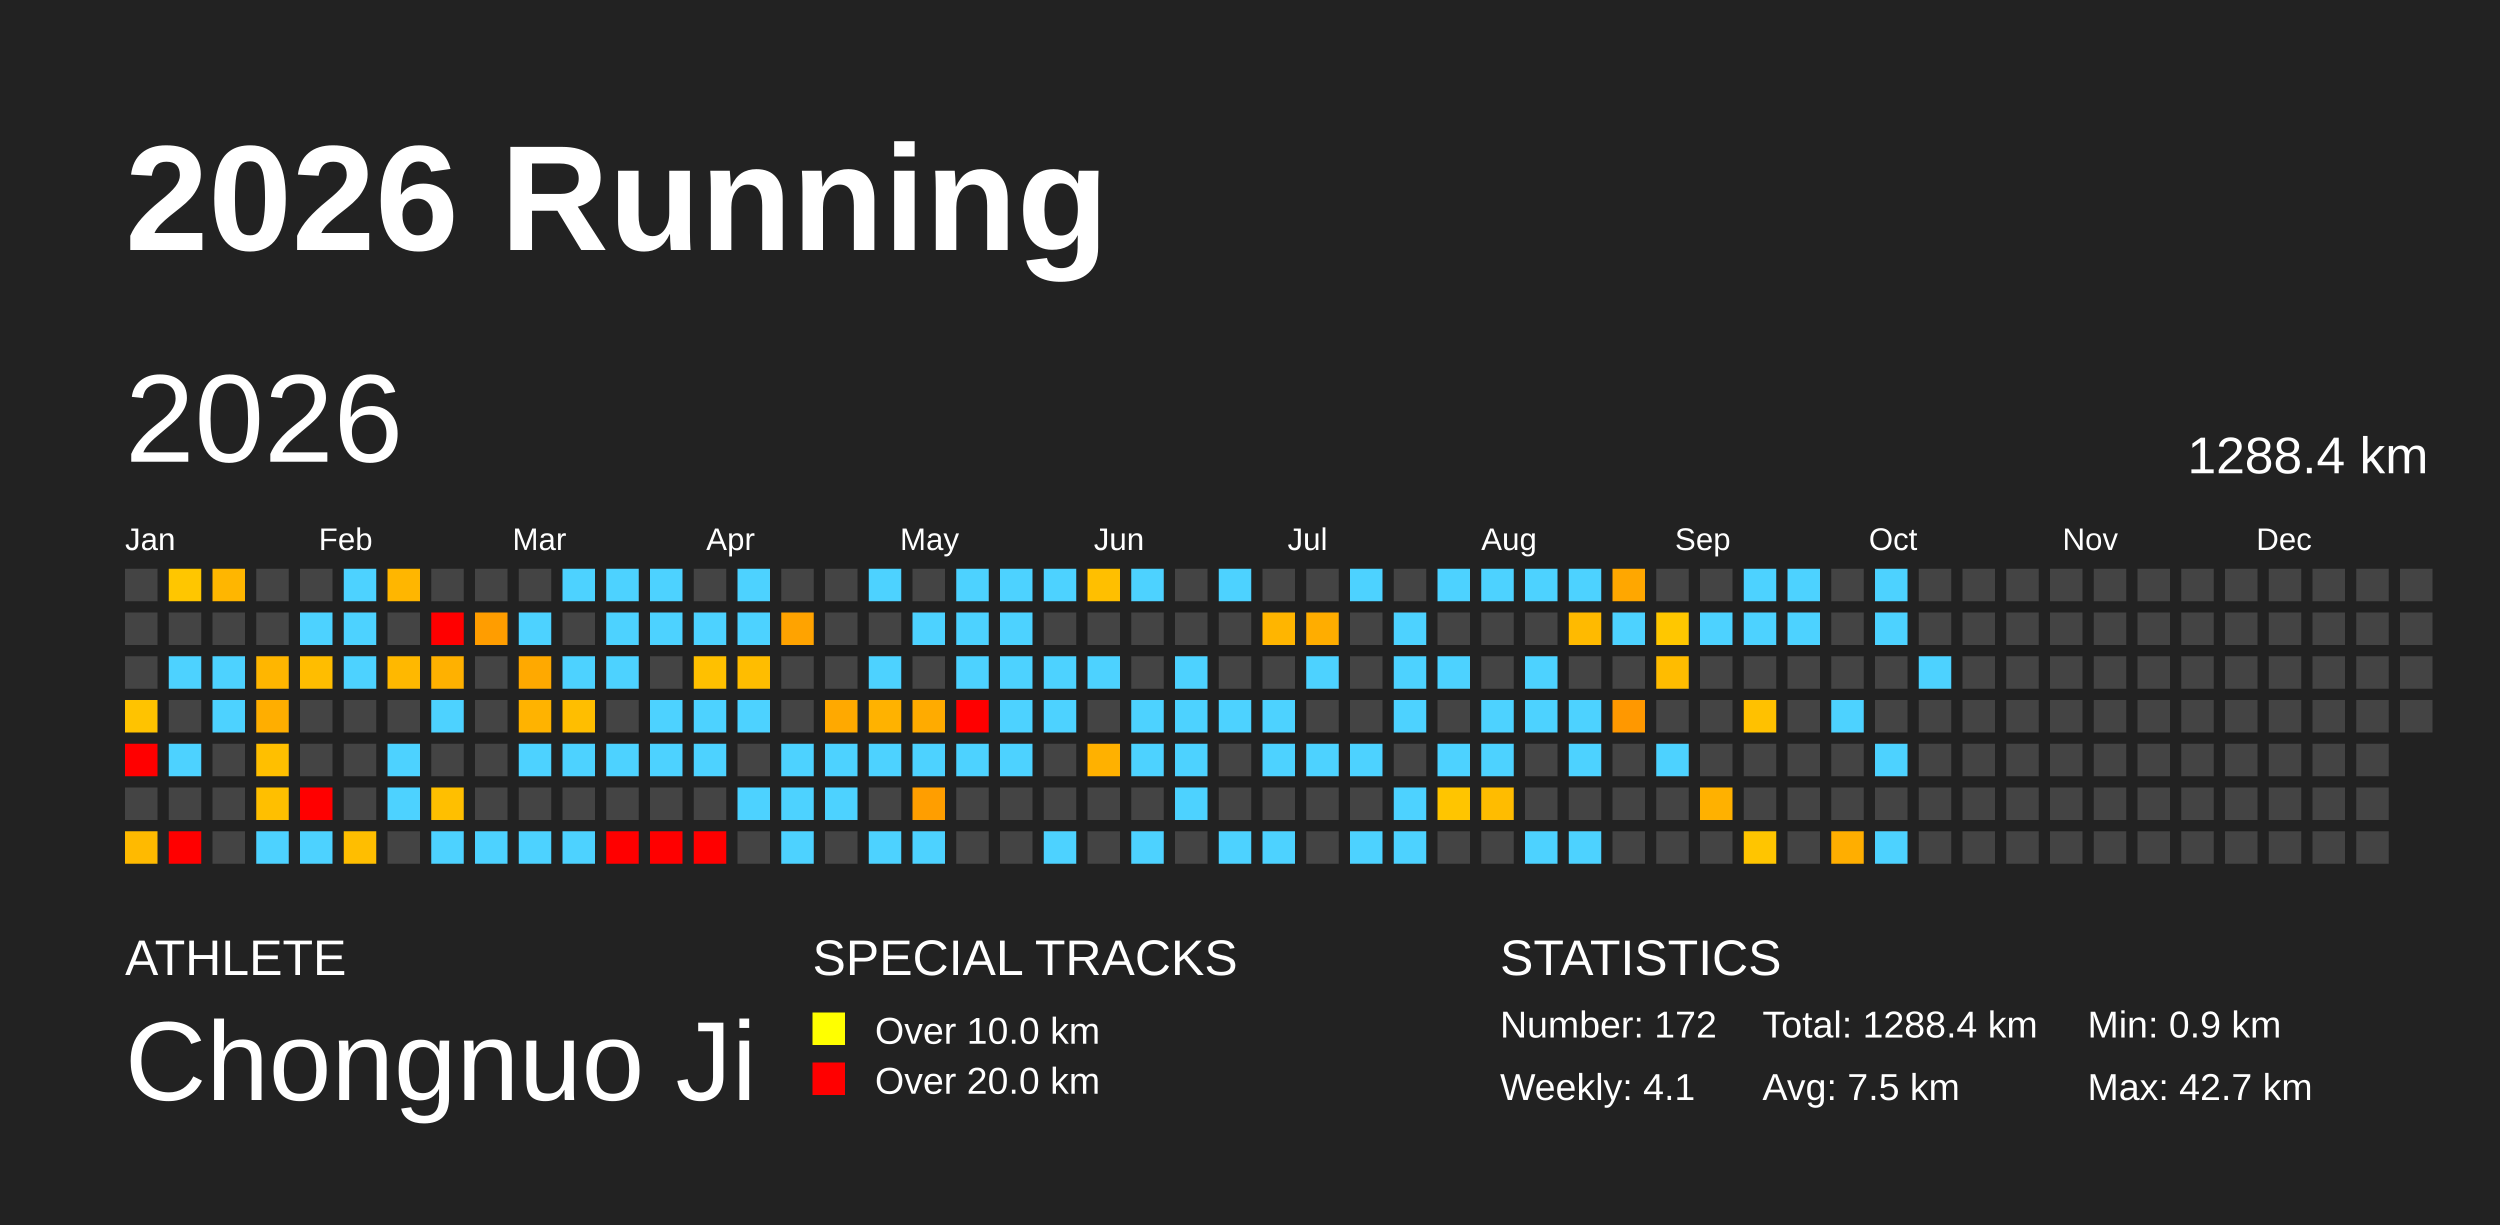
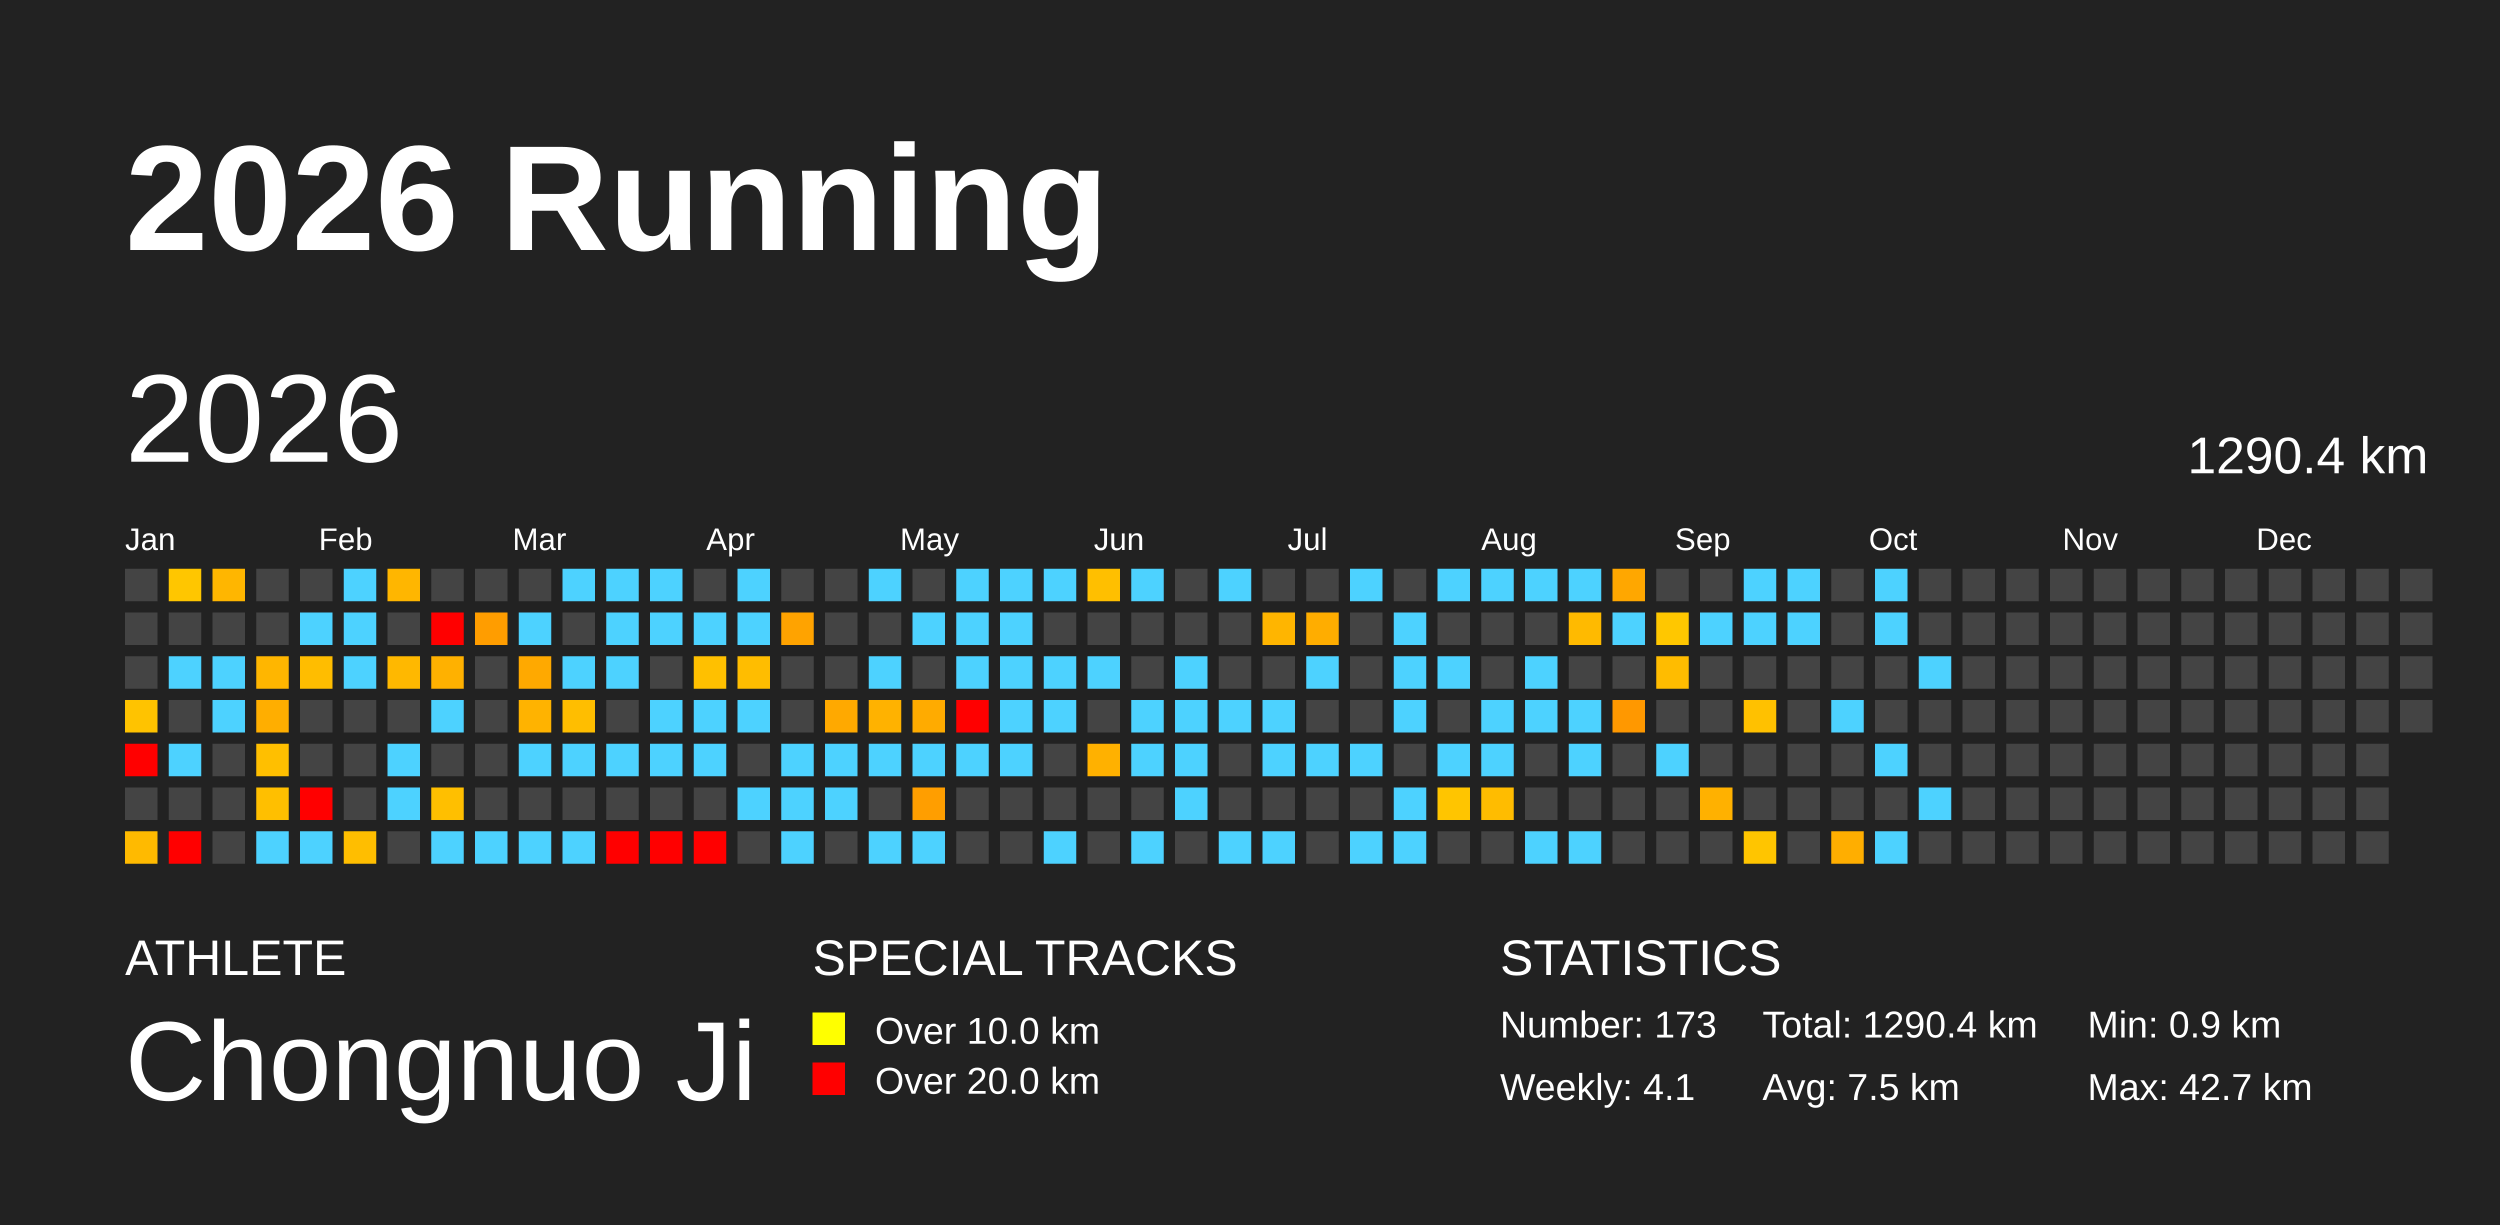
<svg xmlns="http://www.w3.org/2000/svg" baseProfile="full" height="98mm" version="1.1" viewBox="0,0,200,98" width="200mm">
  <defs />
  <rect fill="#222222" height="98" width="200" x="0" y="0" />
  <text fill="#FFFFFF" style="font-size:12px; font-family:Arial; font-weight:bold;" x="10" y="20">2026 Running</text>
  <text fill="#FFFFFF" style="font-size:4px; font-family:Arial" x="10" y="78">ATHLETE</text>
  <text fill="#FFFFFF" style="font-size:9px; font-family:Arial" x="10" y="88">Chongnuo Ji</text>
  <text fill="#FFFFFF" style="font-size:4px; font-family:Arial" x="65" y="78">SPECIAL TRACKS</text>
  <rect fill="yellow" height="2.6" width="2.6" x="65" y="81" />
  <text fill="#FFFFFF" style="font-size:3px; font-family:Arial" x="70" y="83.5">Over 10.0 km</text>
  <rect fill="red" height="2.6" width="2.6" x="65" y="85" />
  <text fill="#FFFFFF" style="font-size:3px; font-family:Arial" x="70" y="87.5">Over 20.0 km</text>
  <text fill="#FFFFFF" style="font-size:4px; font-family:Arial" x="120" y="78">STATISTICS</text>
-   <text fill="#FFFFFF" style="font-size:3px; font-family:Arial" x="120" y="83">Number: 172</text>
+   <text fill="#FFFFFF" style="font-size:3px; font-family:Arial" x="120" y="83">Number: 173</text>
  <text fill="#FFFFFF" style="font-size:3px; font-family:Arial" x="120" y="88">Weekly: 4.1</text>
-   <text fill="#FFFFFF" style="font-size:3px; font-family:Arial" x="141" y="83">Total: 1288.4 km</text>
+   <text fill="#FFFFFF" style="font-size:3px; font-family:Arial" x="141" y="83">Total: 1290.4 km</text>
  <text fill="#FFFFFF" style="font-size:3px; font-family:Arial" x="141" y="88">Avg: 7.5 km</text>
  <text fill="#FFFFFF" style="font-size:3px; font-family:Arial" x="167" y="83">Min: 0.9 km</text>
  <text fill="#FFFFFF" style="font-size:3px; font-family:Arial" x="167" y="88">Max: 42.7 km</text>
  <text dominant-baseline="hanging" fill="#FFFFFF" style="font-size:10.0px; font-family:Arial;" x="10" y="30">2026</text>
-   <text dominant-baseline="hanging" fill="#FFFFFF" style="font-size:4.125px; font-family:Arial;" x="175" y="35">1288.4 km</text>
+   <text dominant-baseline="hanging" fill="#FFFFFF" style="font-size:4.125px; font-family:Arial;" x="175" y="35">1290.4 km</text>
  <text fill="#FFFFFF" style="font-size:2.5px; font-family:Arial" x="10.0" y="44">Jan</text>
  <text fill="#FFFFFF" style="font-size:2.5px; font-family:Arial" x="25.5" y="44">Feb</text>
  <text fill="#FFFFFF" style="font-size:2.5px; font-family:Arial" x="41.0" y="44">Mar</text>
  <text fill="#FFFFFF" style="font-size:2.5px; font-family:Arial" x="56.5" y="44">Apr</text>
  <text fill="#FFFFFF" style="font-size:2.5px; font-family:Arial" x="72.0" y="44">May</text>
  <text fill="#FFFFFF" style="font-size:2.5px; font-family:Arial" x="87.5" y="44">Jun</text>
  <text fill="#FFFFFF" style="font-size:2.5px; font-family:Arial" x="103.0" y="44">Jul</text>
  <text fill="#FFFFFF" style="font-size:2.5px; font-family:Arial" x="118.5" y="44">Aug</text>
  <text fill="#FFFFFF" style="font-size:2.5px; font-family:Arial" x="134.0" y="44">Sep</text>
  <text fill="#FFFFFF" style="font-size:2.5px; font-family:Arial" x="149.5" y="44">Oct</text>
  <text fill="#FFFFFF" style="font-size:2.5px; font-family:Arial" x="165.0" y="44">Nov</text>
  <text fill="#FFFFFF" style="font-size:2.5px; font-family:Arial" x="180.5" y="44">Dec</text>
  <rect fill="#444444" height="2.6" width="2.6" x="10.0" y="45.5" />
  <rect fill="#444444" height="2.6" width="2.6" x="10.0" y="49.0" />
  <rect fill="#444444" height="2.6" width="2.6" x="10.0" y="52.5" />
  <rect fill="#ffc300" height="2.6" width="2.6" x="10.0" y="56.0" />
  <rect fill="red" height="2.6" width="2.6" x="10.0" y="59.5" />
  <rect fill="#444444" height="2.6" width="2.6" x="10.0" y="63.0" />
  <rect fill="#ffba00" height="2.6" width="2.6" x="10.0" y="66.5" />
  <rect fill="#ffc600" height="2.6" width="2.6" x="13.5" y="45.5" />
  <rect fill="#444444" height="2.6" width="2.6" x="13.5" y="49.0" />
  <rect fill="#4dd2ff" height="2.6" width="2.6" x="13.5" y="52.5" />
  <rect fill="#444444" height="2.6" width="2.6" x="13.5" y="56.0" />
  <rect fill="#4dd2ff" height="2.6" width="2.6" x="13.5" y="59.5" />
  <rect fill="#444444" height="2.6" width="2.6" x="13.5" y="63.0" />
  <rect fill="red" height="2.6" width="2.6" x="13.5" y="66.5" />
  <rect fill="#ffb600" height="2.6" width="2.6" x="17.0" y="45.5" />
  <rect fill="#444444" height="2.6" width="2.6" x="17.0" y="49.0" />
  <rect fill="#4dd2ff" height="2.6" width="2.6" x="17.0" y="52.5" />
  <rect fill="#4dd2ff" height="2.6" width="2.6" x="17.0" y="56.0" />
  <rect fill="#444444" height="2.6" width="2.6" x="17.0" y="59.5" />
  <rect fill="#444444" height="2.6" width="2.6" x="17.0" y="63.0" />
  <rect fill="#444444" height="2.6" width="2.6" x="17.0" y="66.5" />
  <rect fill="#444444" height="2.6" width="2.6" x="20.5" y="45.5" />
  <rect fill="#444444" height="2.6" width="2.6" x="20.5" y="49.0" />
  <rect fill="#ffb600" height="2.6" width="2.6" x="20.5" y="52.5" />
  <rect fill="#ffae00" height="2.6" width="2.6" x="20.5" y="56.0" />
  <rect fill="#ffbf00" height="2.6" width="2.6" x="20.5" y="59.5" />
  <rect fill="#ffbf00" height="2.6" width="2.6" x="20.5" y="63.0" />
  <rect fill="#4dd2ff" height="2.6" width="2.6" x="20.5" y="66.5" />
  <rect fill="#444444" height="2.6" width="2.6" x="24.0" y="45.5" />
  <rect fill="#4dd2ff" height="2.6" width="2.6" x="24.0" y="49.0" />
  <rect fill="#ffbd00" height="2.6" width="2.6" x="24.0" y="52.5" />
  <rect fill="#444444" height="2.6" width="2.6" x="24.0" y="56.0" />
  <rect fill="#444444" height="2.6" width="2.6" x="24.0" y="59.5" />
  <rect fill="red" height="2.6" width="2.6" x="24.0" y="63.0" />
  <rect fill="#4dd2ff" height="2.6" width="2.6" x="24.0" y="66.5" />
  <rect fill="#4dd2ff" height="2.6" width="2.6" x="27.5" y="45.5" />
  <rect fill="#4dd2ff" height="2.6" width="2.6" x="27.5" y="49.0" />
  <rect fill="#4dd2ff" height="2.6" width="2.6" x="27.5" y="52.5" />
  <rect fill="#444444" height="2.6" width="2.6" x="27.5" y="56.0" />
  <rect fill="#444444" height="2.6" width="2.6" x="27.5" y="59.5" />
  <rect fill="#444444" height="2.6" width="2.6" x="27.5" y="63.0" />
  <rect fill="#ffbe00" height="2.6" width="2.6" x="27.5" y="66.5" />
  <rect fill="#ffb600" height="2.6" width="2.6" x="31.0" y="45.5" />
  <rect fill="#444444" height="2.6" width="2.6" x="31.0" y="49.0" />
  <rect fill="#ffb800" height="2.6" width="2.6" x="31.0" y="52.5" />
  <rect fill="#444444" height="2.6" width="2.6" x="31.0" y="56.0" />
  <rect fill="#4dd2ff" height="2.6" width="2.6" x="31.0" y="59.5" />
  <rect fill="#4dd2ff" height="2.6" width="2.6" x="31.0" y="63.0" />
  <rect fill="#444444" height="2.6" width="2.6" x="31.0" y="66.5" />
  <rect fill="#444444" height="2.6" width="2.6" x="34.5" y="45.5" />
  <rect fill="red" height="2.6" width="2.6" x="34.5" y="49.0" />
  <rect fill="#ffb100" height="2.6" width="2.6" x="34.5" y="52.5" />
  <rect fill="#4dd2ff" height="2.6" width="2.6" x="34.5" y="56.0" />
  <rect fill="#444444" height="2.6" width="2.6" x="34.5" y="59.5" />
  <rect fill="#ffbf00" height="2.6" width="2.6" x="34.5" y="63.0" />
  <rect fill="#4dd2ff" height="2.6" width="2.6" x="34.5" y="66.5" />
  <rect fill="#444444" height="2.6" width="2.6" x="38.0" y="45.5" />
  <rect fill="#ff9d00" height="2.6" width="2.6" x="38.0" y="49.0" />
  <rect fill="#444444" height="2.6" width="2.6" x="38.0" y="52.5" />
  <rect fill="#444444" height="2.6" width="2.6" x="38.0" y="56.0" />
  <rect fill="#444444" height="2.6" width="2.6" x="38.0" y="59.5" />
  <rect fill="#444444" height="2.6" width="2.6" x="38.0" y="63.0" />
  <rect fill="#4dd2ff" height="2.6" width="2.6" x="38.0" y="66.5" />
  <rect fill="#444444" height="2.6" width="2.6" x="41.5" y="45.5" />
  <rect fill="#4dd2ff" height="2.6" width="2.6" x="41.5" y="49.0" />
  <rect fill="#ffa900" height="2.6" width="2.6" x="41.5" y="52.5" />
  <rect fill="#ffb300" height="2.6" width="2.6" x="41.5" y="56.0" />
  <rect fill="#4dd2ff" height="2.6" width="2.6" x="41.5" y="59.5" />
  <rect fill="#444444" height="2.6" width="2.6" x="41.5" y="63.0" />
  <rect fill="#4dd2ff" height="2.6" width="2.6" x="41.5" y="66.5" />
  <rect fill="#4dd2ff" height="2.6" width="2.6" x="45.0" y="45.5" />
  <rect fill="#444444" height="2.6" width="2.6" x="45.0" y="49.0" />
  <rect fill="#4dd2ff" height="2.6" width="2.6" x="45.0" y="52.5" />
  <rect fill="#ffbe00" height="2.6" width="2.6" x="45.0" y="56.0" />
  <rect fill="#4dd2ff" height="2.6" width="2.6" x="45.0" y="59.5" />
  <rect fill="#444444" height="2.6" width="2.6" x="45.0" y="63.0" />
  <rect fill="#4dd2ff" height="2.6" width="2.6" x="45.0" y="66.5" />
  <rect fill="#4dd2ff" height="2.6" width="2.6" x="48.5" y="45.5" />
  <rect fill="#4dd2ff" height="2.6" width="2.6" x="48.5" y="49.0" />
  <rect fill="#4dd2ff" height="2.6" width="2.6" x="48.5" y="52.5" />
  <rect fill="#444444" height="2.6" width="2.6" x="48.5" y="56.0" />
  <rect fill="#4dd2ff" height="2.6" width="2.6" x="48.5" y="59.5" />
  <rect fill="#444444" height="2.6" width="2.6" x="48.5" y="63.0" />
  <rect fill="red" height="2.6" width="2.6" x="48.5" y="66.5" />
  <rect fill="#4dd2ff" height="2.6" width="2.6" x="52.0" y="45.5" />
  <rect fill="#4dd2ff" height="2.6" width="2.6" x="52.0" y="49.0" />
  <rect fill="#444444" height="2.6" width="2.6" x="52.0" y="52.5" />
  <rect fill="#4dd2ff" height="2.6" width="2.6" x="52.0" y="56.0" />
  <rect fill="#4dd2ff" height="2.6" width="2.6" x="52.0" y="59.5" />
  <rect fill="#444444" height="2.6" width="2.6" x="52.0" y="63.0" />
  <rect fill="red" height="2.6" width="2.6" x="52.0" y="66.5" />
  <rect fill="#444444" height="2.6" width="2.6" x="55.5" y="45.5" />
  <rect fill="#4dd2ff" height="2.6" width="2.6" x="55.5" y="49.0" />
  <rect fill="#ffc000" height="2.6" width="2.6" x="55.5" y="52.5" />
  <rect fill="#4dd2ff" height="2.6" width="2.6" x="55.5" y="56.0" />
  <rect fill="#4dd2ff" height="2.6" width="2.6" x="55.5" y="59.5" />
  <rect fill="#444444" height="2.6" width="2.6" x="55.5" y="63.0" />
  <rect fill="red" height="2.6" width="2.6" x="55.5" y="66.5" />
  <rect fill="#4dd2ff" height="2.6" width="2.6" x="59.0" y="45.5" />
  <rect fill="#4dd2ff" height="2.6" width="2.6" x="59.0" y="49.0" />
  <rect fill="#ffbd00" height="2.6" width="2.6" x="59.0" y="52.5" />
  <rect fill="#4dd2ff" height="2.6" width="2.6" x="59.0" y="56.0" />
  <rect fill="#444444" height="2.6" width="2.6" x="59.0" y="59.5" />
  <rect fill="#4dd2ff" height="2.6" width="2.6" x="59.0" y="63.0" />
  <rect fill="#444444" height="2.6" width="2.6" x="59.0" y="66.5" />
  <rect fill="#444444" height="2.6" width="2.6" x="62.5" y="45.5" />
  <rect fill="#ffa300" height="2.6" width="2.6" x="62.5" y="49.0" />
  <rect fill="#444444" height="2.6" width="2.6" x="62.5" y="52.5" />
  <rect fill="#444444" height="2.6" width="2.6" x="62.5" y="56.0" />
  <rect fill="#4dd2ff" height="2.6" width="2.6" x="62.5" y="59.5" />
  <rect fill="#4dd2ff" height="2.6" width="2.6" x="62.5" y="63.0" />
  <rect fill="#4dd2ff" height="2.6" width="2.6" x="62.5" y="66.5" />
  <rect fill="#444444" height="2.6" width="2.6" x="66.0" y="45.5" />
  <rect fill="#444444" height="2.6" width="2.6" x="66.0" y="49.0" />
  <rect fill="#444444" height="2.6" width="2.6" x="66.0" y="52.5" />
  <rect fill="#ffa900" height="2.6" width="2.6" x="66.0" y="56.0" />
  <rect fill="#4dd2ff" height="2.6" width="2.6" x="66.0" y="59.5" />
  <rect fill="#4dd2ff" height="2.6" width="2.6" x="66.0" y="63.0" />
  <rect fill="#444444" height="2.6" width="2.6" x="66.0" y="66.5" />
  <rect fill="#4dd2ff" height="2.6" width="2.6" x="69.5" y="45.5" />
  <rect fill="#444444" height="2.6" width="2.6" x="69.5" y="49.0" />
  <rect fill="#4dd2ff" height="2.6" width="2.6" x="69.5" y="52.5" />
  <rect fill="#ffb200" height="2.6" width="2.6" x="69.5" y="56.0" />
  <rect fill="#4dd2ff" height="2.6" width="2.6" x="69.5" y="59.5" />
  <rect fill="#444444" height="2.6" width="2.6" x="69.5" y="63.0" />
  <rect fill="#4dd2ff" height="2.6" width="2.6" x="69.5" y="66.5" />
  <rect fill="#444444" height="2.6" width="2.6" x="73.0" y="45.5" />
  <rect fill="#4dd2ff" height="2.6" width="2.6" x="73.0" y="49.0" />
  <rect fill="#444444" height="2.6" width="2.6" x="73.0" y="52.5" />
  <rect fill="#ffab00" height="2.6" width="2.6" x="73.0" y="56.0" />
  <rect fill="#4dd2ff" height="2.6" width="2.6" x="73.0" y="59.5" />
  <rect fill="#ff9e00" height="2.6" width="2.6" x="73.0" y="63.0" />
  <rect fill="#4dd2ff" height="2.6" width="2.6" x="73.0" y="66.5" />
  <rect fill="#4dd2ff" height="2.6" width="2.6" x="76.5" y="45.5" />
  <rect fill="#4dd2ff" height="2.6" width="2.6" x="76.5" y="49.0" />
  <rect fill="#4dd2ff" height="2.6" width="2.6" x="76.5" y="52.5" />
  <rect fill="red" height="2.6" width="2.6" x="76.5" y="56.0" />
  <rect fill="#4dd2ff" height="2.6" width="2.6" x="76.5" y="59.5" />
  <rect fill="#444444" height="2.6" width="2.6" x="76.5" y="63.0" />
  <rect fill="#444444" height="2.6" width="2.6" x="76.5" y="66.5" />
  <rect fill="#4dd2ff" height="2.6" width="2.6" x="80.0" y="45.5" />
  <rect fill="#4dd2ff" height="2.6" width="2.6" x="80.0" y="49.0" />
  <rect fill="#4dd2ff" height="2.6" width="2.6" x="80.0" y="52.5" />
  <rect fill="#4dd2ff" height="2.6" width="2.6" x="80.0" y="56.0" />
  <rect fill="#4dd2ff" height="2.6" width="2.6" x="80.0" y="59.5" />
  <rect fill="#444444" height="2.6" width="2.6" x="80.0" y="63.0" />
  <rect fill="#444444" height="2.6" width="2.6" x="80.0" y="66.5" />
  <rect fill="#4dd2ff" height="2.6" width="2.6" x="83.5" y="45.5" />
  <rect fill="#444444" height="2.6" width="2.6" x="83.5" y="49.0" />
  <rect fill="#4dd2ff" height="2.6" width="2.6" x="83.5" y="52.5" />
  <rect fill="#4dd2ff" height="2.6" width="2.6" x="83.5" y="56.0" />
  <rect fill="#444444" height="2.6" width="2.6" x="83.5" y="59.5" />
  <rect fill="#444444" height="2.6" width="2.6" x="83.5" y="63.0" />
  <rect fill="#4dd2ff" height="2.6" width="2.6" x="83.5" y="66.5" />
  <rect fill="#ffbf00" height="2.6" width="2.6" x="87.0" y="45.5" />
  <rect fill="#444444" height="2.6" width="2.6" x="87.0" y="49.0" />
  <rect fill="#4dd2ff" height="2.6" width="2.6" x="87.0" y="52.5" />
  <rect fill="#444444" height="2.6" width="2.6" x="87.0" y="56.0" />
  <rect fill="#ffb100" height="2.6" width="2.6" x="87.0" y="59.5" />
  <rect fill="#444444" height="2.6" width="2.6" x="87.0" y="63.0" />
  <rect fill="#444444" height="2.6" width="2.6" x="87.0" y="66.5" />
  <rect fill="#4dd2ff" height="2.6" width="2.6" x="90.5" y="45.5" />
  <rect fill="#444444" height="2.6" width="2.6" x="90.5" y="49.0" />
  <rect fill="#444444" height="2.6" width="2.6" x="90.5" y="52.5" />
  <rect fill="#4dd2ff" height="2.6" width="2.6" x="90.5" y="56.0" />
  <rect fill="#4dd2ff" height="2.6" width="2.6" x="90.5" y="59.5" />
  <rect fill="#444444" height="2.6" width="2.6" x="90.5" y="63.0" />
  <rect fill="#4dd2ff" height="2.6" width="2.6" x="90.5" y="66.5" />
  <rect fill="#444444" height="2.6" width="2.6" x="94.0" y="45.5" />
  <rect fill="#444444" height="2.6" width="2.6" x="94.0" y="49.0" />
  <rect fill="#4dd2ff" height="2.6" width="2.6" x="94.0" y="52.5" />
  <rect fill="#4dd2ff" height="2.6" width="2.6" x="94.0" y="56.0" />
  <rect fill="#4dd2ff" height="2.6" width="2.6" x="94.0" y="59.5" />
  <rect fill="#4dd2ff" height="2.6" width="2.6" x="94.0" y="63.0" />
  <rect fill="#444444" height="2.6" width="2.6" x="94.0" y="66.5" />
  <rect fill="#4dd2ff" height="2.6" width="2.6" x="97.5" y="45.5" />
  <rect fill="#444444" height="2.6" width="2.6" x="97.5" y="49.0" />
  <rect fill="#444444" height="2.6" width="2.6" x="97.5" y="52.5" />
  <rect fill="#4dd2ff" height="2.6" width="2.6" x="97.5" y="56.0" />
  <rect fill="#444444" height="2.6" width="2.6" x="97.5" y="59.5" />
  <rect fill="#444444" height="2.6" width="2.6" x="97.5" y="63.0" />
  <rect fill="#4dd2ff" height="2.6" width="2.6" x="97.5" y="66.5" />
  <rect fill="#444444" height="2.6" width="2.6" x="101.0" y="45.5" />
  <rect fill="#ffb500" height="2.6" width="2.6" x="101.0" y="49.0" />
  <rect fill="#444444" height="2.6" width="2.6" x="101.0" y="52.5" />
  <rect fill="#4dd2ff" height="2.6" width="2.6" x="101.0" y="56.0" />
  <rect fill="#4dd2ff" height="2.6" width="2.6" x="101.0" y="59.5" />
  <rect fill="#444444" height="2.6" width="2.6" x="101.0" y="63.0" />
  <rect fill="#4dd2ff" height="2.6" width="2.6" x="101.0" y="66.5" />
  <rect fill="#444444" height="2.6" width="2.6" x="104.5" y="45.5" />
  <rect fill="#ffad00" height="2.6" width="2.6" x="104.5" y="49.0" />
  <rect fill="#4dd2ff" height="2.6" width="2.6" x="104.5" y="52.5" />
  <rect fill="#444444" height="2.6" width="2.6" x="104.5" y="56.0" />
  <rect fill="#4dd2ff" height="2.6" width="2.6" x="104.5" y="59.5" />
  <rect fill="#444444" height="2.6" width="2.6" x="104.5" y="63.0" />
  <rect fill="#444444" height="2.6" width="2.6" x="104.5" y="66.5" />
  <rect fill="#4dd2ff" height="2.6" width="2.6" x="108.0" y="45.5" />
  <rect fill="#444444" height="2.6" width="2.6" x="108.0" y="49.0" />
  <rect fill="#444444" height="2.6" width="2.6" x="108.0" y="52.5" />
  <rect fill="#444444" height="2.6" width="2.6" x="108.0" y="56.0" />
  <rect fill="#4dd2ff" height="2.6" width="2.6" x="108.0" y="59.5" />
  <rect fill="#444444" height="2.6" width="2.6" x="108.0" y="63.0" />
  <rect fill="#4dd2ff" height="2.6" width="2.6" x="108.0" y="66.5" />
  <rect fill="#444444" height="2.6" width="2.6" x="111.5" y="45.5" />
  <rect fill="#4dd2ff" height="2.6" width="2.6" x="111.5" y="49.0" />
  <rect fill="#4dd2ff" height="2.6" width="2.6" x="111.5" y="52.5" />
  <rect fill="#4dd2ff" height="2.6" width="2.6" x="111.5" y="56.0" />
  <rect fill="#444444" height="2.6" width="2.6" x="111.5" y="59.5" />
  <rect fill="#4dd2ff" height="2.6" width="2.6" x="111.5" y="63.0" />
  <rect fill="#4dd2ff" height="2.6" width="2.6" x="111.5" y="66.5" />
  <rect fill="#4dd2ff" height="2.6" width="2.6" x="115.0" y="45.5" />
  <rect fill="#444444" height="2.6" width="2.6" x="115.0" y="49.0" />
  <rect fill="#4dd2ff" height="2.6" width="2.6" x="115.0" y="52.5" />
  <rect fill="#444444" height="2.6" width="2.6" x="115.0" y="56.0" />
  <rect fill="#4dd2ff" height="2.6" width="2.6" x="115.0" y="59.5" />
  <rect fill="#ffc500" height="2.6" width="2.6" x="115.0" y="63.0" />
  <rect fill="#444444" height="2.6" width="2.6" x="115.0" y="66.5" />
  <rect fill="#4dd2ff" height="2.6" width="2.6" x="118.5" y="45.5" />
  <rect fill="#444444" height="2.6" width="2.6" x="118.5" y="49.0" />
  <rect fill="#444444" height="2.6" width="2.6" x="118.5" y="52.5" />
  <rect fill="#4dd2ff" height="2.6" width="2.6" x="118.5" y="56.0" />
  <rect fill="#4dd2ff" height="2.6" width="2.6" x="118.5" y="59.5" />
  <rect fill="#ffbc00" height="2.6" width="2.6" x="118.5" y="63.0" />
  <rect fill="#444444" height="2.6" width="2.6" x="118.5" y="66.5" />
  <rect fill="#4dd2ff" height="2.6" width="2.6" x="122.0" y="45.5" />
  <rect fill="#444444" height="2.6" width="2.6" x="122.0" y="49.0" />
  <rect fill="#4dd2ff" height="2.6" width="2.6" x="122.0" y="52.5" />
  <rect fill="#4dd2ff" height="2.6" width="2.6" x="122.0" y="56.0" />
  <rect fill="#444444" height="2.6" width="2.6" x="122.0" y="59.5" />
  <rect fill="#444444" height="2.6" width="2.6" x="122.0" y="63.0" />
  <rect fill="#4dd2ff" height="2.6" width="2.6" x="122.0" y="66.5" />
  <rect fill="#4dd2ff" height="2.6" width="2.6" x="125.5" y="45.5" />
  <rect fill="#ffba00" height="2.6" width="2.6" x="125.5" y="49.0" />
  <rect fill="#444444" height="2.6" width="2.6" x="125.5" y="52.5" />
  <rect fill="#4dd2ff" height="2.6" width="2.6" x="125.5" y="56.0" />
  <rect fill="#4dd2ff" height="2.6" width="2.6" x="125.5" y="59.5" />
  <rect fill="#444444" height="2.6" width="2.6" x="125.5" y="63.0" />
  <rect fill="#4dd2ff" height="2.6" width="2.6" x="125.5" y="66.5" />
  <rect fill="#ffa700" height="2.6" width="2.6" x="129.0" y="45.5" />
  <rect fill="#4dd2ff" height="2.6" width="2.6" x="129.0" y="49.0" />
  <rect fill="#444444" height="2.6" width="2.6" x="129.0" y="52.5" />
  <rect fill="#ff9800" height="2.6" width="2.6" x="129.0" y="56.0" />
  <rect fill="#444444" height="2.6" width="2.6" x="129.0" y="59.5" />
  <rect fill="#444444" height="2.6" width="2.6" x="129.0" y="63.0" />
  <rect fill="#444444" height="2.6" width="2.6" x="129.0" y="66.5" />
  <rect fill="#444444" height="2.6" width="2.6" x="132.5" y="45.5" />
  <rect fill="#ffc700" height="2.6" width="2.6" x="132.5" y="49.0" />
  <rect fill="#ffbc00" height="2.6" width="2.6" x="132.5" y="52.5" />
  <rect fill="#444444" height="2.6" width="2.6" x="132.5" y="56.0" />
  <rect fill="#4dd2ff" height="2.6" width="2.6" x="132.5" y="59.5" />
  <rect fill="#444444" height="2.6" width="2.6" x="132.5" y="63.0" />
  <rect fill="#444444" height="2.6" width="2.6" x="132.5" y="66.5" />
  <rect fill="#444444" height="2.6" width="2.6" x="136.0" y="45.5" />
  <rect fill="#4dd2ff" height="2.6" width="2.6" x="136.0" y="49.0" />
  <rect fill="#444444" height="2.6" width="2.6" x="136.0" y="52.5" />
  <rect fill="#444444" height="2.6" width="2.6" x="136.0" y="56.0" />
  <rect fill="#444444" height="2.6" width="2.6" x="136.0" y="59.5" />
  <rect fill="#ffb100" height="2.6" width="2.6" x="136.0" y="63.0" />
  <rect fill="#444444" height="2.6" width="2.6" x="136.0" y="66.5" />
  <rect fill="#4dd2ff" height="2.6" width="2.6" x="139.5" y="45.5" />
  <rect fill="#4dd2ff" height="2.6" width="2.6" x="139.5" y="49.0" />
  <rect fill="#444444" height="2.6" width="2.6" x="139.5" y="52.5" />
  <rect fill="#ffc100" height="2.6" width="2.6" x="139.5" y="56.0" />
  <rect fill="#444444" height="2.6" width="2.6" x="139.5" y="59.5" />
  <rect fill="#444444" height="2.6" width="2.6" x="139.5" y="63.0" />
  <rect fill="#ffc500" height="2.6" width="2.6" x="139.5" y="66.5" />
  <rect fill="#4dd2ff" height="2.6" width="2.6" x="143.0" y="45.5" />
  <rect fill="#4dd2ff" height="2.6" width="2.6" x="143.0" y="49.0" />
  <rect fill="#444444" height="2.6" width="2.6" x="143.0" y="52.5" />
  <rect fill="#444444" height="2.6" width="2.6" x="143.0" y="56.0" />
  <rect fill="#444444" height="2.6" width="2.6" x="143.0" y="59.5" />
  <rect fill="#444444" height="2.6" width="2.6" x="143.0" y="63.0" />
  <rect fill="#444444" height="2.6" width="2.6" x="143.0" y="66.5" />
  <rect fill="#444444" height="2.6" width="2.6" x="146.5" y="45.5" />
  <rect fill="#444444" height="2.6" width="2.6" x="146.5" y="49.0" />
  <rect fill="#444444" height="2.6" width="2.6" x="146.5" y="52.5" />
  <rect fill="#4dd2ff" height="2.6" width="2.6" x="146.5" y="56.0" />
  <rect fill="#444444" height="2.6" width="2.6" x="146.5" y="59.5" />
  <rect fill="#444444" height="2.6" width="2.6" x="146.5" y="63.0" />
  <rect fill="#ffae00" height="2.6" width="2.6" x="146.5" y="66.5" />
  <rect fill="#4dd2ff" height="2.6" width="2.6" x="150.0" y="45.5" />
  <rect fill="#4dd2ff" height="2.6" width="2.6" x="150.0" y="49.0" />
  <rect fill="#444444" height="2.6" width="2.6" x="150.0" y="52.5" />
  <rect fill="#444444" height="2.6" width="2.6" x="150.0" y="56.0" />
  <rect fill="#4dd2ff" height="2.6" width="2.6" x="150.0" y="59.5" />
  <rect fill="#444444" height="2.6" width="2.6" x="150.0" y="63.0" />
  <rect fill="#4dd2ff" height="2.6" width="2.6" x="150.0" y="66.5" />
  <rect fill="#444444" height="2.6" width="2.6" x="153.5" y="45.5" />
  <rect fill="#444444" height="2.6" width="2.6" x="153.5" y="49.0" />
  <rect fill="#4dd2ff" height="2.6" width="2.6" x="153.5" y="52.5" />
  <rect fill="#444444" height="2.6" width="2.6" x="153.5" y="56.0" />
  <rect fill="#444444" height="2.6" width="2.6" x="153.5" y="59.5" />
-   <rect fill="#444444" height="2.6" width="2.6" x="153.5" y="63.0" />
+   <rect fill="#4dd2ff" height="2.6" width="2.6" x="153.5" y="63.0" />
  <rect fill="#444444" height="2.6" width="2.6" x="153.5" y="66.5" />
  <rect fill="#444444" height="2.6" width="2.6" x="157.0" y="45.5" />
  <rect fill="#444444" height="2.6" width="2.6" x="157.0" y="49.0" />
  <rect fill="#444444" height="2.6" width="2.6" x="157.0" y="52.5" />
  <rect fill="#444444" height="2.6" width="2.6" x="157.0" y="56.0" />
  <rect fill="#444444" height="2.6" width="2.6" x="157.0" y="59.5" />
  <rect fill="#444444" height="2.6" width="2.6" x="157.0" y="63.0" />
  <rect fill="#444444" height="2.6" width="2.6" x="157.0" y="66.5" />
  <rect fill="#444444" height="2.6" width="2.6" x="160.5" y="45.5" />
  <rect fill="#444444" height="2.6" width="2.6" x="160.5" y="49.0" />
  <rect fill="#444444" height="2.6" width="2.6" x="160.5" y="52.5" />
  <rect fill="#444444" height="2.6" width="2.6" x="160.5" y="56.0" />
  <rect fill="#444444" height="2.6" width="2.6" x="160.5" y="59.5" />
  <rect fill="#444444" height="2.6" width="2.6" x="160.5" y="63.0" />
  <rect fill="#444444" height="2.6" width="2.6" x="160.5" y="66.5" />
  <rect fill="#444444" height="2.6" width="2.6" x="164.0" y="45.5" />
  <rect fill="#444444" height="2.6" width="2.6" x="164.0" y="49.0" />
  <rect fill="#444444" height="2.6" width="2.6" x="164.0" y="52.5" />
  <rect fill="#444444" height="2.6" width="2.6" x="164.0" y="56.0" />
  <rect fill="#444444" height="2.6" width="2.6" x="164.0" y="59.5" />
  <rect fill="#444444" height="2.6" width="2.6" x="164.0" y="63.0" />
  <rect fill="#444444" height="2.6" width="2.6" x="164.0" y="66.5" />
  <rect fill="#444444" height="2.6" width="2.6" x="167.5" y="45.5" />
  <rect fill="#444444" height="2.6" width="2.6" x="167.5" y="49.0" />
  <rect fill="#444444" height="2.6" width="2.6" x="167.5" y="52.5" />
  <rect fill="#444444" height="2.6" width="2.6" x="167.5" y="56.0" />
  <rect fill="#444444" height="2.6" width="2.6" x="167.5" y="59.5" />
  <rect fill="#444444" height="2.6" width="2.6" x="167.5" y="63.0" />
  <rect fill="#444444" height="2.6" width="2.6" x="167.5" y="66.5" />
  <rect fill="#444444" height="2.6" width="2.6" x="171.0" y="45.5" />
  <rect fill="#444444" height="2.6" width="2.6" x="171.0" y="49.0" />
  <rect fill="#444444" height="2.6" width="2.6" x="171.0" y="52.5" />
  <rect fill="#444444" height="2.6" width="2.6" x="171.0" y="56.0" />
  <rect fill="#444444" height="2.6" width="2.6" x="171.0" y="59.5" />
  <rect fill="#444444" height="2.6" width="2.6" x="171.0" y="63.0" />
  <rect fill="#444444" height="2.6" width="2.6" x="171.0" y="66.5" />
  <rect fill="#444444" height="2.6" width="2.6" x="174.5" y="45.5" />
  <rect fill="#444444" height="2.6" width="2.6" x="174.5" y="49.0" />
  <rect fill="#444444" height="2.6" width="2.6" x="174.5" y="52.5" />
  <rect fill="#444444" height="2.6" width="2.6" x="174.5" y="56.0" />
  <rect fill="#444444" height="2.6" width="2.6" x="174.5" y="59.5" />
  <rect fill="#444444" height="2.6" width="2.6" x="174.5" y="63.0" />
  <rect fill="#444444" height="2.6" width="2.6" x="174.5" y="66.5" />
  <rect fill="#444444" height="2.6" width="2.6" x="178.0" y="45.5" />
  <rect fill="#444444" height="2.6" width="2.6" x="178.0" y="49.0" />
  <rect fill="#444444" height="2.6" width="2.6" x="178.0" y="52.5" />
  <rect fill="#444444" height="2.6" width="2.6" x="178.0" y="56.0" />
  <rect fill="#444444" height="2.6" width="2.6" x="178.0" y="59.5" />
  <rect fill="#444444" height="2.6" width="2.6" x="178.0" y="63.0" />
  <rect fill="#444444" height="2.6" width="2.6" x="178.0" y="66.5" />
  <rect fill="#444444" height="2.6" width="2.6" x="181.5" y="45.5" />
  <rect fill="#444444" height="2.6" width="2.6" x="181.5" y="49.0" />
  <rect fill="#444444" height="2.6" width="2.6" x="181.5" y="52.5" />
  <rect fill="#444444" height="2.6" width="2.6" x="181.5" y="56.0" />
  <rect fill="#444444" height="2.6" width="2.6" x="181.5" y="59.5" />
  <rect fill="#444444" height="2.6" width="2.6" x="181.5" y="63.0" />
  <rect fill="#444444" height="2.6" width="2.6" x="181.5" y="66.5" />
  <rect fill="#444444" height="2.6" width="2.6" x="185.0" y="45.5" />
  <rect fill="#444444" height="2.6" width="2.6" x="185.0" y="49.0" />
  <rect fill="#444444" height="2.6" width="2.6" x="185.0" y="52.5" />
  <rect fill="#444444" height="2.6" width="2.6" x="185.0" y="56.0" />
  <rect fill="#444444" height="2.6" width="2.6" x="185.0" y="59.5" />
  <rect fill="#444444" height="2.6" width="2.6" x="185.0" y="63.0" />
  <rect fill="#444444" height="2.6" width="2.6" x="185.0" y="66.5" />
  <rect fill="#444444" height="2.6" width="2.6" x="188.5" y="45.5" />
  <rect fill="#444444" height="2.6" width="2.6" x="188.5" y="49.0" />
  <rect fill="#444444" height="2.6" width="2.6" x="188.5" y="52.5" />
  <rect fill="#444444" height="2.6" width="2.6" x="188.5" y="56.0" />
  <rect fill="#444444" height="2.6" width="2.6" x="188.5" y="59.5" />
  <rect fill="#444444" height="2.6" width="2.6" x="188.5" y="63.0" />
  <rect fill="#444444" height="2.6" width="2.6" x="188.5" y="66.5" />
  <rect fill="#444444" height="2.6" width="2.6" x="192.0" y="45.5" />
  <rect fill="#444444" height="2.6" width="2.6" x="192.0" y="49.0" />
  <rect fill="#444444" height="2.6" width="2.6" x="192.0" y="52.5" />
  <rect fill="#444444" height="2.6" width="2.6" x="192.0" y="56.0" />
</svg>
